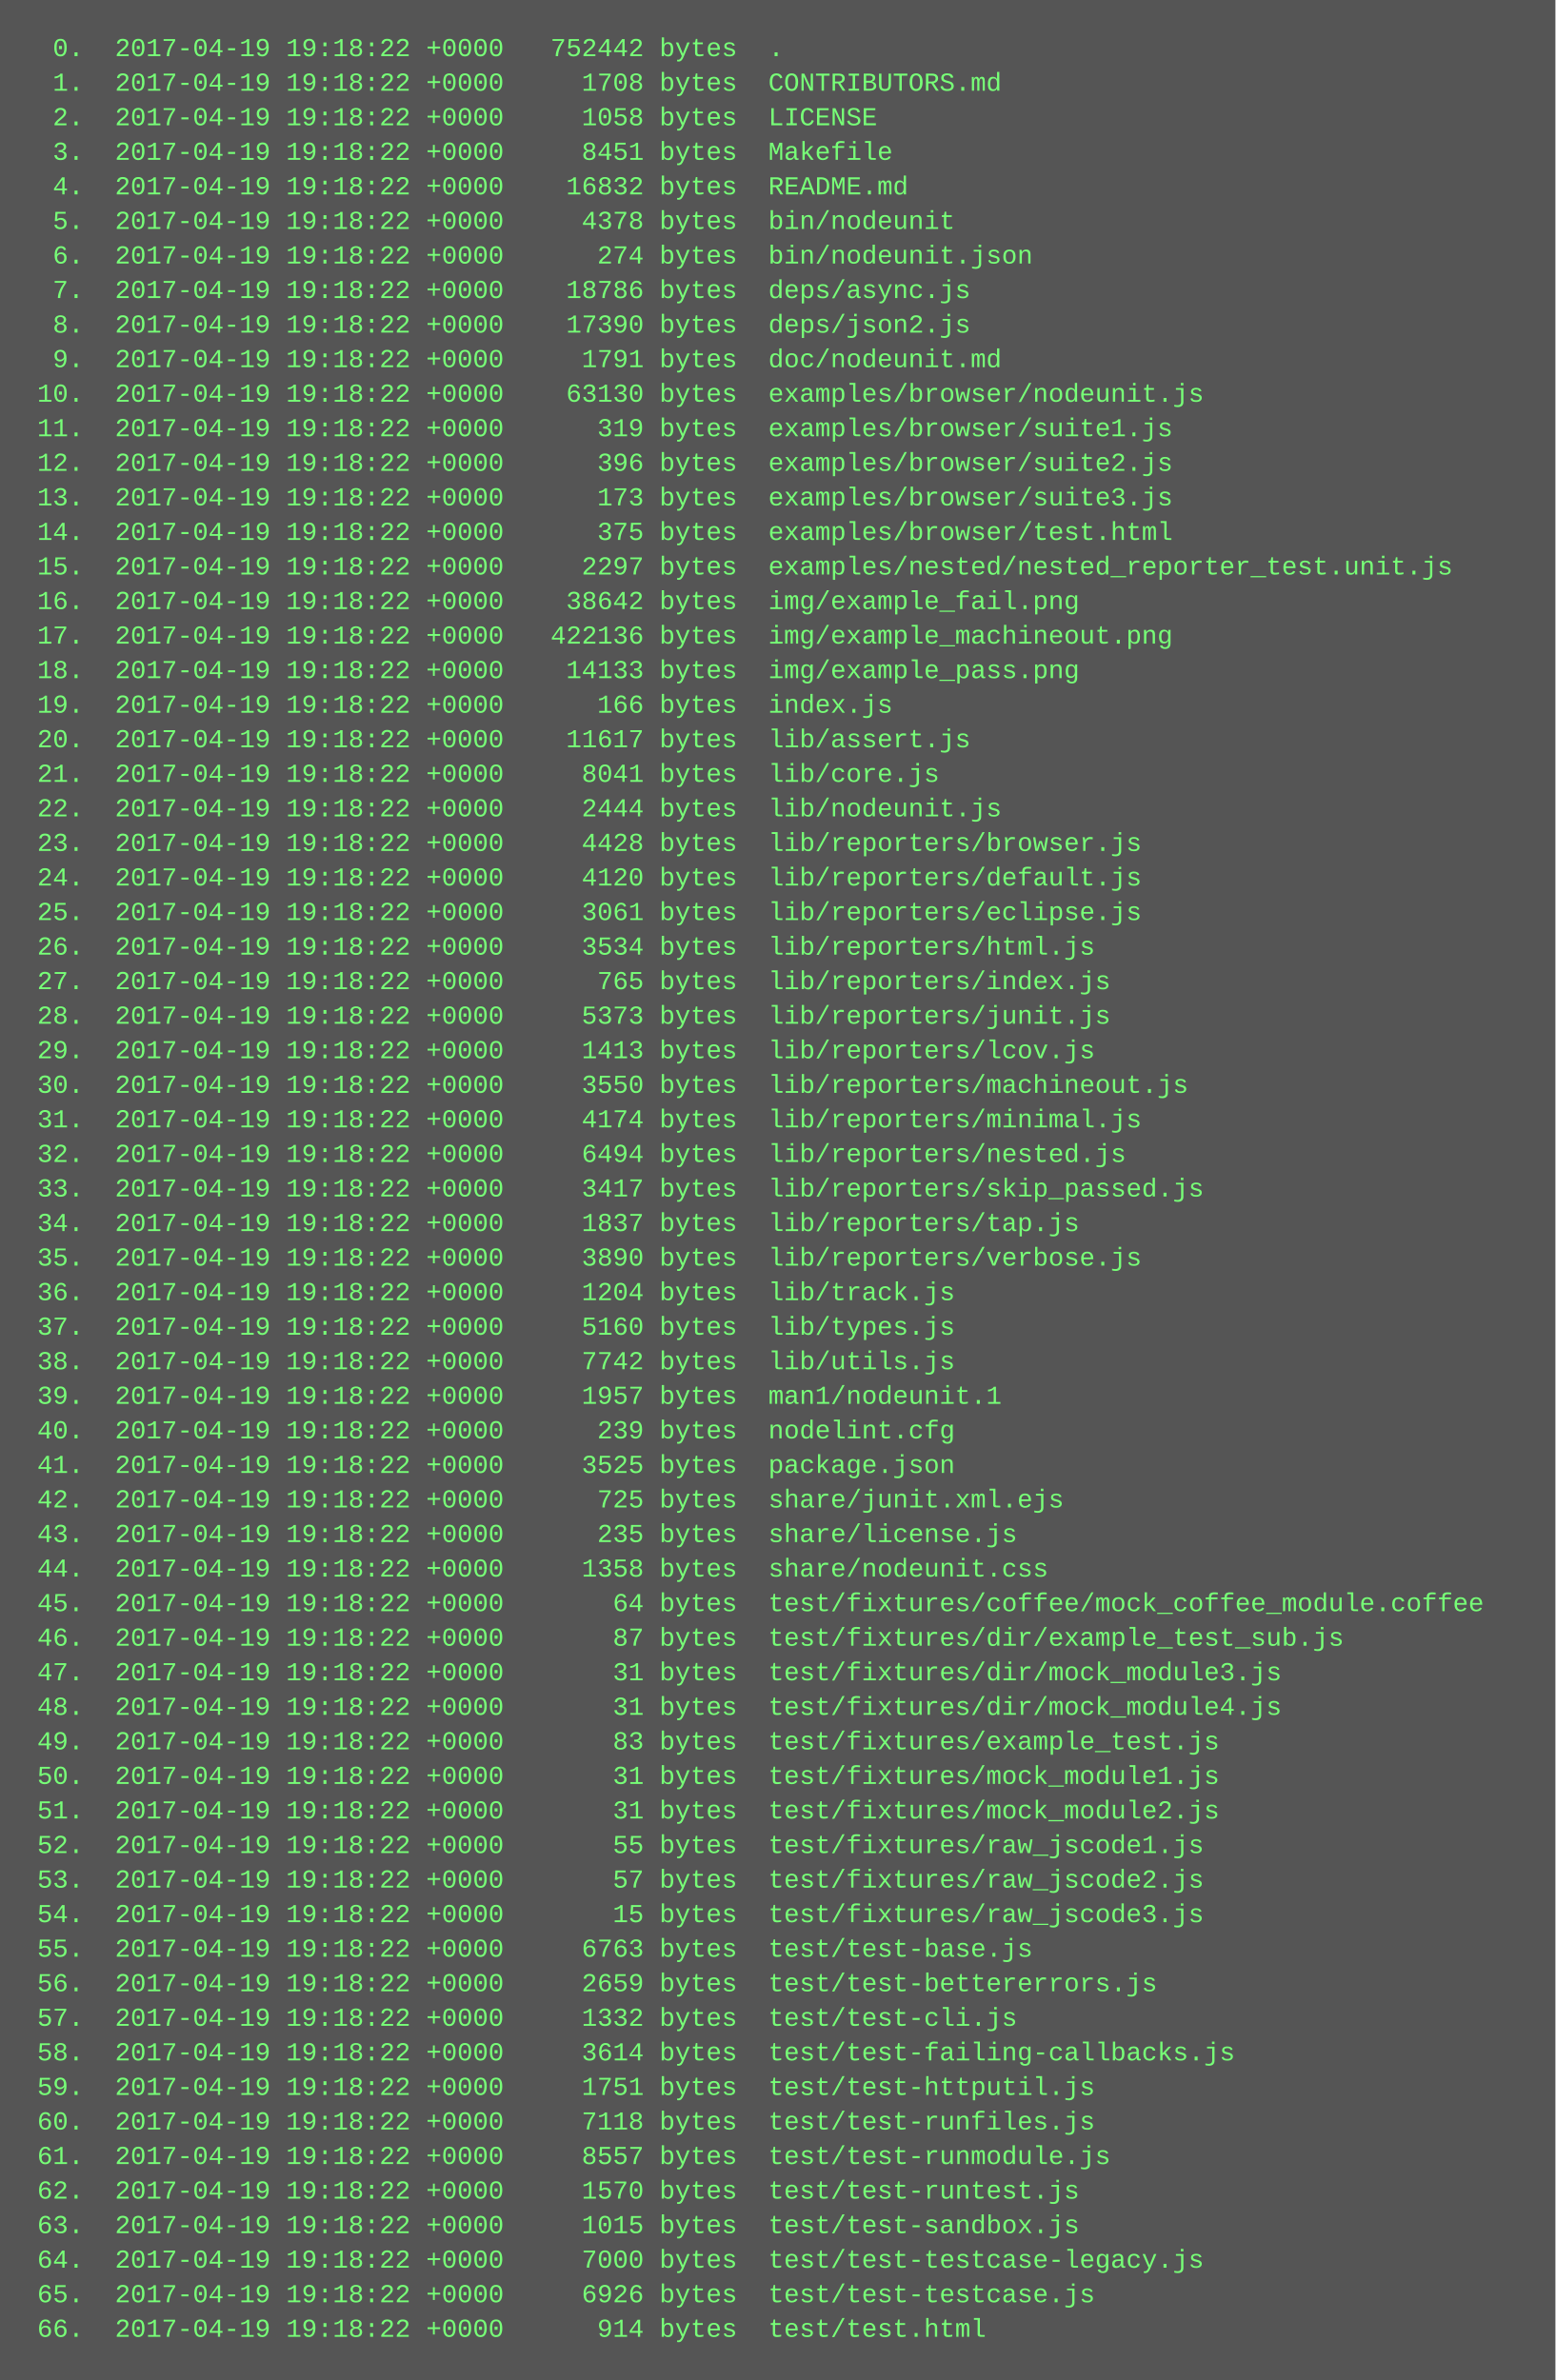
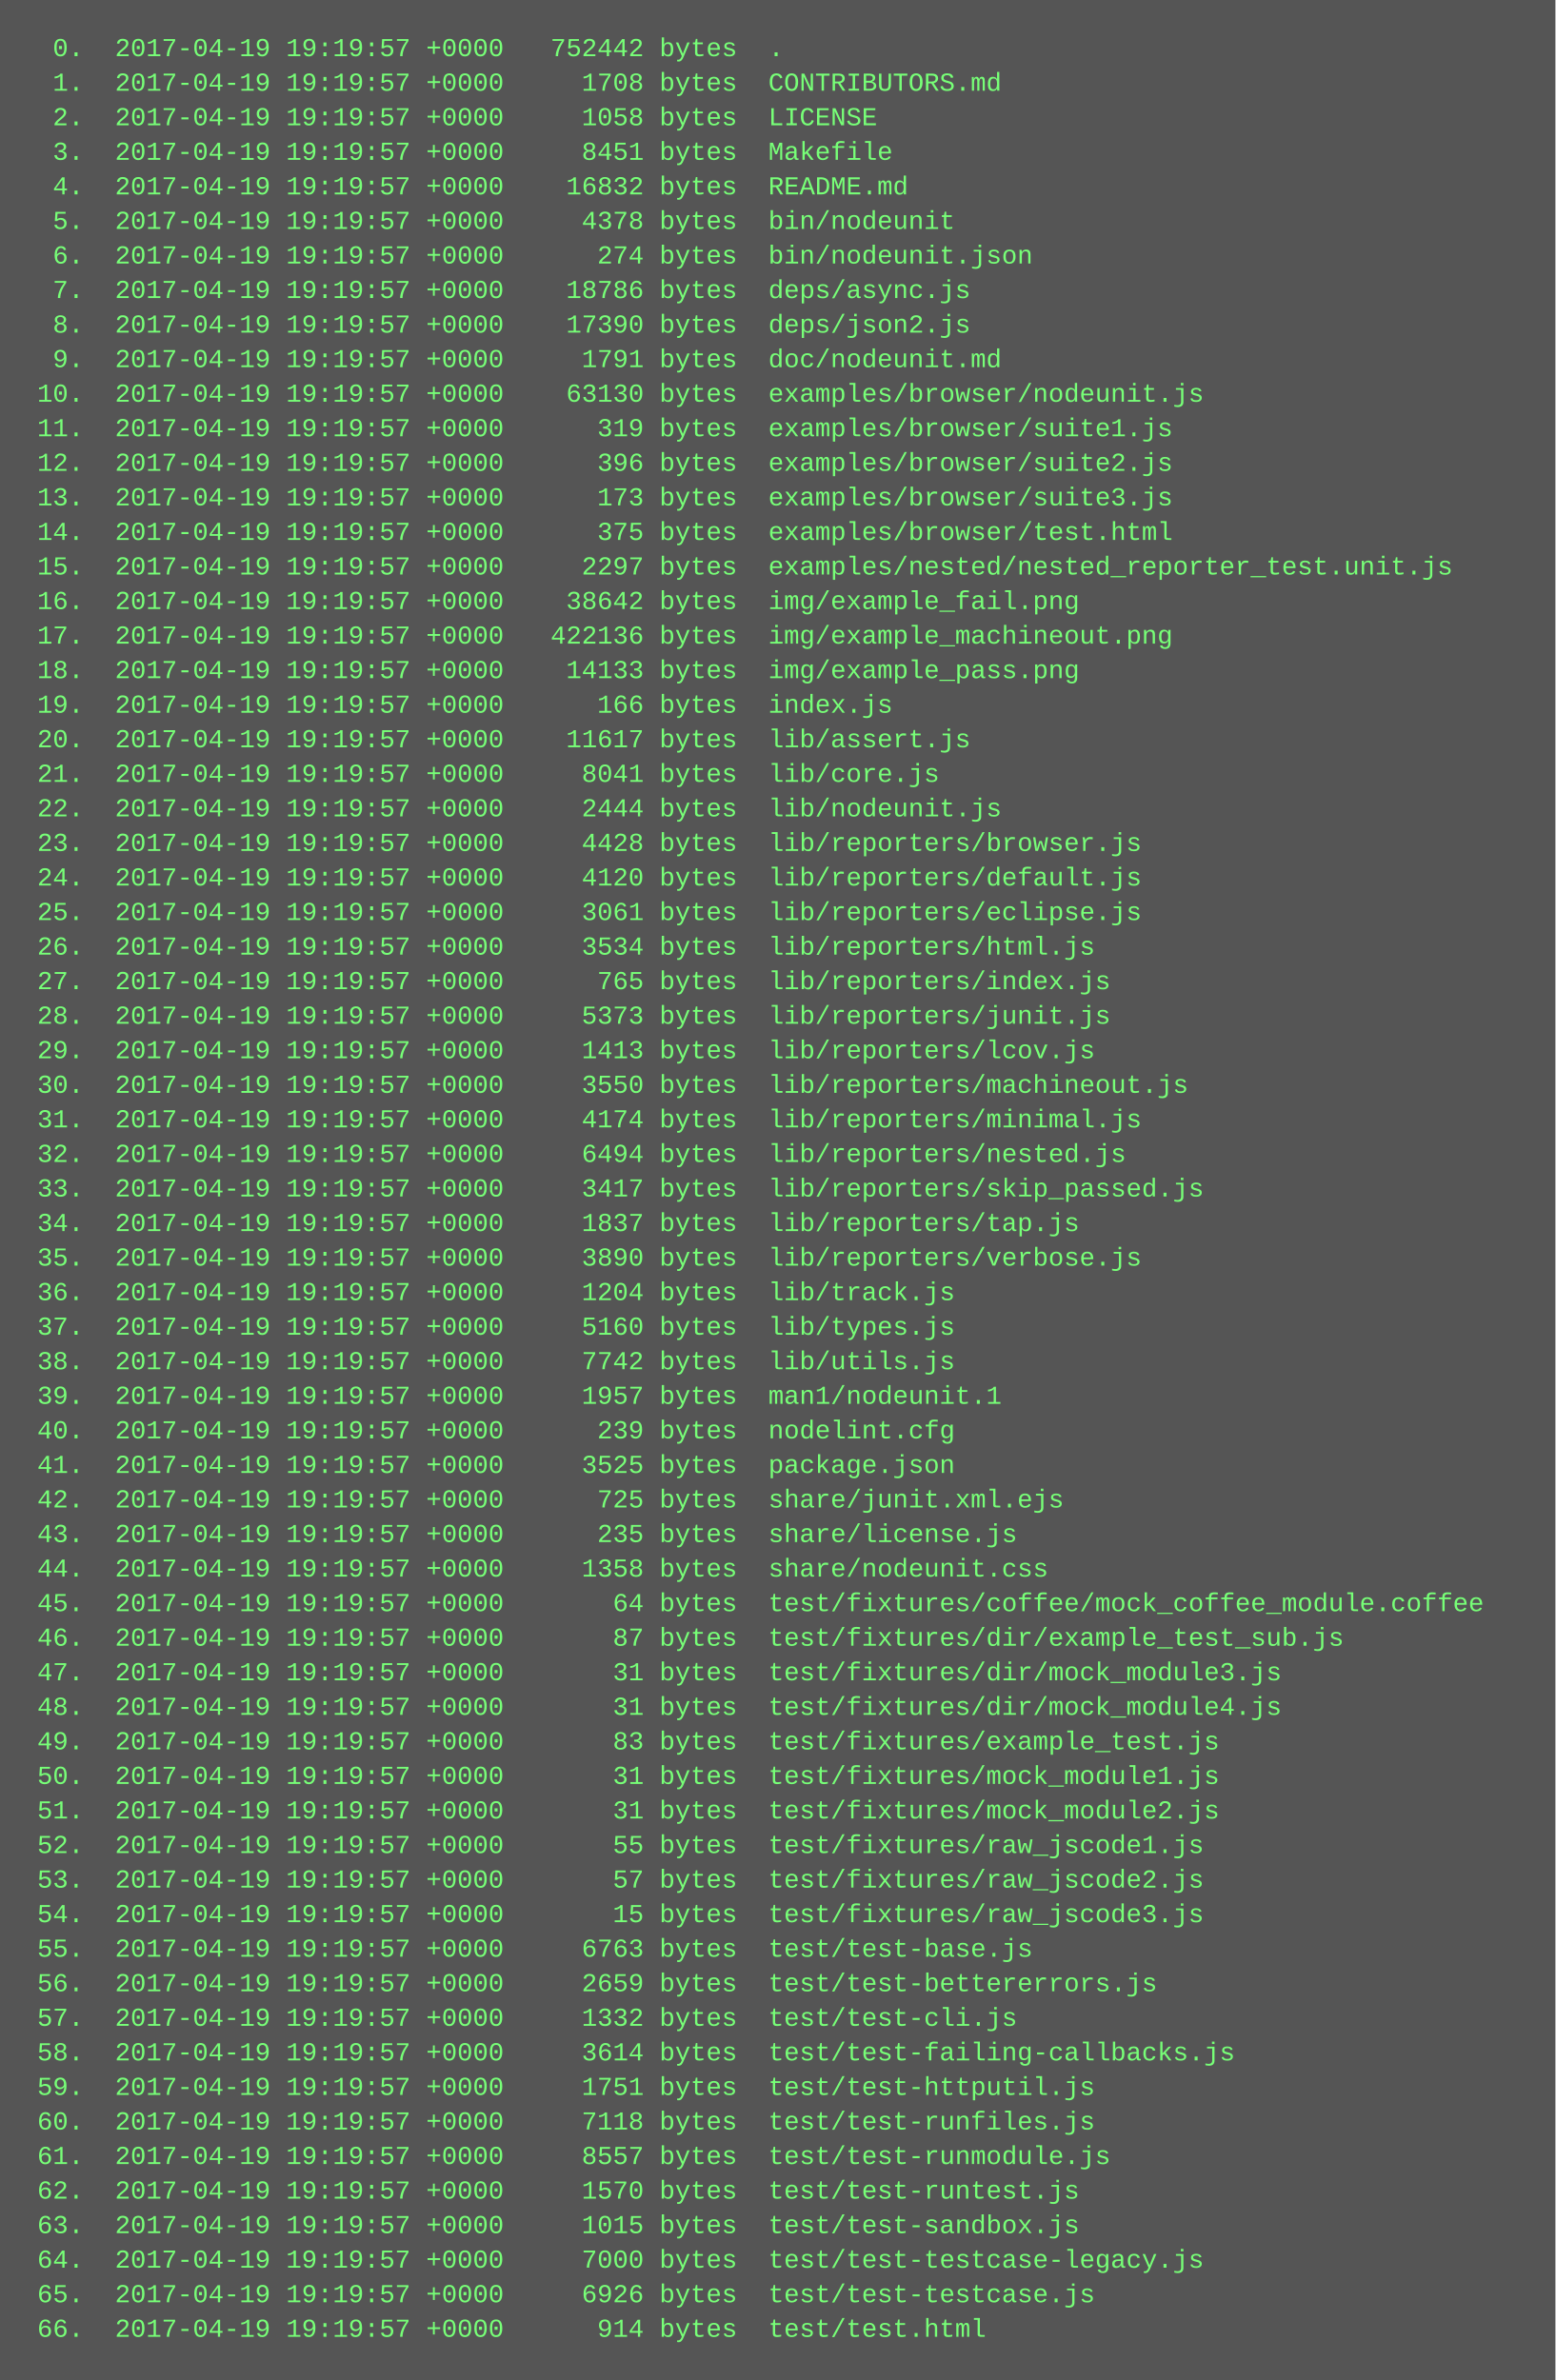
<svg xmlns="http://www.w3.org/2000/svg" height="1102" width="720">
  <rect height="1102" fill="#555" width="720" />
  <text fill="#7f7" font-family="Courier New" font-size="12" xml:space="preserve">
-     <tspan x="10" y="26">  0.  2017-04-19 19:18:22 +0000   752442 bytes  .</tspan>
-     <tspan x="10" y="42">  1.  2017-04-19 19:18:22 +0000     1708 bytes  CONTRIBUTORS.md</tspan>
-     <tspan x="10" y="58">  2.  2017-04-19 19:18:22 +0000     1058 bytes  LICENSE</tspan>
-     <tspan x="10" y="74">  3.  2017-04-19 19:18:22 +0000     8451 bytes  Makefile</tspan>
-     <tspan x="10" y="90">  4.  2017-04-19 19:18:22 +0000    16832 bytes  README.md</tspan>
-     <tspan x="10" y="106">  5.  2017-04-19 19:18:22 +0000     4378 bytes  bin/nodeunit</tspan>
-     <tspan x="10" y="122">  6.  2017-04-19 19:18:22 +0000      274 bytes  bin/nodeunit.json</tspan>
-     <tspan x="10" y="138">  7.  2017-04-19 19:18:22 +0000    18786 bytes  deps/async.js</tspan>
-     <tspan x="10" y="154">  8.  2017-04-19 19:18:22 +0000    17390 bytes  deps/json2.js</tspan>
-     <tspan x="10" y="170">  9.  2017-04-19 19:18:22 +0000     1791 bytes  doc/nodeunit.md</tspan>
-     <tspan x="10" y="186"> 10.  2017-04-19 19:18:22 +0000    63130 bytes  examples/browser/nodeunit.js</tspan>
-     <tspan x="10" y="202"> 11.  2017-04-19 19:18:22 +0000      319 bytes  examples/browser/suite1.js</tspan>
-     <tspan x="10" y="218"> 12.  2017-04-19 19:18:22 +0000      396 bytes  examples/browser/suite2.js</tspan>
-     <tspan x="10" y="234"> 13.  2017-04-19 19:18:22 +0000      173 bytes  examples/browser/suite3.js</tspan>
-     <tspan x="10" y="250"> 14.  2017-04-19 19:18:22 +0000      375 bytes  examples/browser/test.html</tspan>
-     <tspan x="10" y="266"> 15.  2017-04-19 19:18:22 +0000     2297 bytes  examples/nested/nested_reporter_test.unit.js</tspan>
-     <tspan x="10" y="282"> 16.  2017-04-19 19:18:22 +0000    38642 bytes  img/example_fail.png</tspan>
-     <tspan x="10" y="298"> 17.  2017-04-19 19:18:22 +0000   422136 bytes  img/example_machineout.png</tspan>
-     <tspan x="10" y="314"> 18.  2017-04-19 19:18:22 +0000    14133 bytes  img/example_pass.png</tspan>
-     <tspan x="10" y="330"> 19.  2017-04-19 19:18:22 +0000      166 bytes  index.js</tspan>
-     <tspan x="10" y="346"> 20.  2017-04-19 19:18:22 +0000    11617 bytes  lib/assert.js</tspan>
-     <tspan x="10" y="362"> 21.  2017-04-19 19:18:22 +0000     8041 bytes  lib/core.js</tspan>
-     <tspan x="10" y="378"> 22.  2017-04-19 19:18:22 +0000     2444 bytes  lib/nodeunit.js</tspan>
-     <tspan x="10" y="394"> 23.  2017-04-19 19:18:22 +0000     4428 bytes  lib/reporters/browser.js</tspan>
-     <tspan x="10" y="410"> 24.  2017-04-19 19:18:22 +0000     4120 bytes  lib/reporters/default.js</tspan>
-     <tspan x="10" y="426"> 25.  2017-04-19 19:18:22 +0000     3061 bytes  lib/reporters/eclipse.js</tspan>
-     <tspan x="10" y="442"> 26.  2017-04-19 19:18:22 +0000     3534 bytes  lib/reporters/html.js</tspan>
-     <tspan x="10" y="458"> 27.  2017-04-19 19:18:22 +0000      765 bytes  lib/reporters/index.js</tspan>
-     <tspan x="10" y="474"> 28.  2017-04-19 19:18:22 +0000     5373 bytes  lib/reporters/junit.js</tspan>
-     <tspan x="10" y="490"> 29.  2017-04-19 19:18:22 +0000     1413 bytes  lib/reporters/lcov.js</tspan>
-     <tspan x="10" y="506"> 30.  2017-04-19 19:18:22 +0000     3550 bytes  lib/reporters/machineout.js</tspan>
-     <tspan x="10" y="522"> 31.  2017-04-19 19:18:22 +0000     4174 bytes  lib/reporters/minimal.js</tspan>
-     <tspan x="10" y="538"> 32.  2017-04-19 19:18:22 +0000     6494 bytes  lib/reporters/nested.js</tspan>
-     <tspan x="10" y="554"> 33.  2017-04-19 19:18:22 +0000     3417 bytes  lib/reporters/skip_passed.js</tspan>
-     <tspan x="10" y="570"> 34.  2017-04-19 19:18:22 +0000     1837 bytes  lib/reporters/tap.js</tspan>
-     <tspan x="10" y="586"> 35.  2017-04-19 19:18:22 +0000     3890 bytes  lib/reporters/verbose.js</tspan>
-     <tspan x="10" y="602"> 36.  2017-04-19 19:18:22 +0000     1204 bytes  lib/track.js</tspan>
-     <tspan x="10" y="618"> 37.  2017-04-19 19:18:22 +0000     5160 bytes  lib/types.js</tspan>
-     <tspan x="10" y="634"> 38.  2017-04-19 19:18:22 +0000     7742 bytes  lib/utils.js</tspan>
-     <tspan x="10" y="650"> 39.  2017-04-19 19:18:22 +0000     1957 bytes  man1/nodeunit.1</tspan>
-     <tspan x="10" y="666"> 40.  2017-04-19 19:18:22 +0000      239 bytes  nodelint.cfg</tspan>
-     <tspan x="10" y="682"> 41.  2017-04-19 19:18:22 +0000     3525 bytes  package.json</tspan>
-     <tspan x="10" y="698"> 42.  2017-04-19 19:18:22 +0000      725 bytes  share/junit.xml.ejs</tspan>
-     <tspan x="10" y="714"> 43.  2017-04-19 19:18:22 +0000      235 bytes  share/license.js</tspan>
-     <tspan x="10" y="730"> 44.  2017-04-19 19:18:22 +0000     1358 bytes  share/nodeunit.css</tspan>
-     <tspan x="10" y="746"> 45.  2017-04-19 19:18:22 +0000       64 bytes  test/fixtures/coffee/mock_coffee_module.coffee</tspan>
-     <tspan x="10" y="762"> 46.  2017-04-19 19:18:22 +0000       87 bytes  test/fixtures/dir/example_test_sub.js</tspan>
-     <tspan x="10" y="778"> 47.  2017-04-19 19:18:22 +0000       31 bytes  test/fixtures/dir/mock_module3.js</tspan>
-     <tspan x="10" y="794"> 48.  2017-04-19 19:18:22 +0000       31 bytes  test/fixtures/dir/mock_module4.js</tspan>
-     <tspan x="10" y="810"> 49.  2017-04-19 19:18:22 +0000       83 bytes  test/fixtures/example_test.js</tspan>
-     <tspan x="10" y="826"> 50.  2017-04-19 19:18:22 +0000       31 bytes  test/fixtures/mock_module1.js</tspan>
-     <tspan x="10" y="842"> 51.  2017-04-19 19:18:22 +0000       31 bytes  test/fixtures/mock_module2.js</tspan>
-     <tspan x="10" y="858"> 52.  2017-04-19 19:18:22 +0000       55 bytes  test/fixtures/raw_jscode1.js</tspan>
-     <tspan x="10" y="874"> 53.  2017-04-19 19:18:22 +0000       57 bytes  test/fixtures/raw_jscode2.js</tspan>
-     <tspan x="10" y="890"> 54.  2017-04-19 19:18:22 +0000       15 bytes  test/fixtures/raw_jscode3.js</tspan>
-     <tspan x="10" y="906"> 55.  2017-04-19 19:18:22 +0000     6763 bytes  test/test-base.js</tspan>
-     <tspan x="10" y="922"> 56.  2017-04-19 19:18:22 +0000     2659 bytes  test/test-bettererrors.js</tspan>
-     <tspan x="10" y="938"> 57.  2017-04-19 19:18:22 +0000     1332 bytes  test/test-cli.js</tspan>
-     <tspan x="10" y="954"> 58.  2017-04-19 19:18:22 +0000     3614 bytes  test/test-failing-callbacks.js</tspan>
-     <tspan x="10" y="970"> 59.  2017-04-19 19:18:22 +0000     1751 bytes  test/test-httputil.js</tspan>
-     <tspan x="10" y="986"> 60.  2017-04-19 19:18:22 +0000     7118 bytes  test/test-runfiles.js</tspan>
-     <tspan x="10" y="1002"> 61.  2017-04-19 19:18:22 +0000     8557 bytes  test/test-runmodule.js</tspan>
-     <tspan x="10" y="1018"> 62.  2017-04-19 19:18:22 +0000     1570 bytes  test/test-runtest.js</tspan>
-     <tspan x="10" y="1034"> 63.  2017-04-19 19:18:22 +0000     1015 bytes  test/test-sandbox.js</tspan>
-     <tspan x="10" y="1050"> 64.  2017-04-19 19:18:22 +0000     7000 bytes  test/test-testcase-legacy.js</tspan>
-     <tspan x="10" y="1066"> 65.  2017-04-19 19:18:22 +0000     6926 bytes  test/test-testcase.js</tspan>
-     <tspan x="10" y="1082"> 66.  2017-04-19 19:18:22 +0000      914 bytes  test/test.html</tspan>
+     <tspan x="10" y="26">  0.  2017-04-19 19:19:57 +0000   752442 bytes  .</tspan>
+     <tspan x="10" y="42">  1.  2017-04-19 19:19:57 +0000     1708 bytes  CONTRIBUTORS.md</tspan>
+     <tspan x="10" y="58">  2.  2017-04-19 19:19:57 +0000     1058 bytes  LICENSE</tspan>
+     <tspan x="10" y="74">  3.  2017-04-19 19:19:57 +0000     8451 bytes  Makefile</tspan>
+     <tspan x="10" y="90">  4.  2017-04-19 19:19:57 +0000    16832 bytes  README.md</tspan>
+     <tspan x="10" y="106">  5.  2017-04-19 19:19:57 +0000     4378 bytes  bin/nodeunit</tspan>
+     <tspan x="10" y="122">  6.  2017-04-19 19:19:57 +0000      274 bytes  bin/nodeunit.json</tspan>
+     <tspan x="10" y="138">  7.  2017-04-19 19:19:57 +0000    18786 bytes  deps/async.js</tspan>
+     <tspan x="10" y="154">  8.  2017-04-19 19:19:57 +0000    17390 bytes  deps/json2.js</tspan>
+     <tspan x="10" y="170">  9.  2017-04-19 19:19:57 +0000     1791 bytes  doc/nodeunit.md</tspan>
+     <tspan x="10" y="186"> 10.  2017-04-19 19:19:57 +0000    63130 bytes  examples/browser/nodeunit.js</tspan>
+     <tspan x="10" y="202"> 11.  2017-04-19 19:19:57 +0000      319 bytes  examples/browser/suite1.js</tspan>
+     <tspan x="10" y="218"> 12.  2017-04-19 19:19:57 +0000      396 bytes  examples/browser/suite2.js</tspan>
+     <tspan x="10" y="234"> 13.  2017-04-19 19:19:57 +0000      173 bytes  examples/browser/suite3.js</tspan>
+     <tspan x="10" y="250"> 14.  2017-04-19 19:19:57 +0000      375 bytes  examples/browser/test.html</tspan>
+     <tspan x="10" y="266"> 15.  2017-04-19 19:19:57 +0000     2297 bytes  examples/nested/nested_reporter_test.unit.js</tspan>
+     <tspan x="10" y="282"> 16.  2017-04-19 19:19:57 +0000    38642 bytes  img/example_fail.png</tspan>
+     <tspan x="10" y="298"> 17.  2017-04-19 19:19:57 +0000   422136 bytes  img/example_machineout.png</tspan>
+     <tspan x="10" y="314"> 18.  2017-04-19 19:19:57 +0000    14133 bytes  img/example_pass.png</tspan>
+     <tspan x="10" y="330"> 19.  2017-04-19 19:19:57 +0000      166 bytes  index.js</tspan>
+     <tspan x="10" y="346"> 20.  2017-04-19 19:19:57 +0000    11617 bytes  lib/assert.js</tspan>
+     <tspan x="10" y="362"> 21.  2017-04-19 19:19:57 +0000     8041 bytes  lib/core.js</tspan>
+     <tspan x="10" y="378"> 22.  2017-04-19 19:19:57 +0000     2444 bytes  lib/nodeunit.js</tspan>
+     <tspan x="10" y="394"> 23.  2017-04-19 19:19:57 +0000     4428 bytes  lib/reporters/browser.js</tspan>
+     <tspan x="10" y="410"> 24.  2017-04-19 19:19:57 +0000     4120 bytes  lib/reporters/default.js</tspan>
+     <tspan x="10" y="426"> 25.  2017-04-19 19:19:57 +0000     3061 bytes  lib/reporters/eclipse.js</tspan>
+     <tspan x="10" y="442"> 26.  2017-04-19 19:19:57 +0000     3534 bytes  lib/reporters/html.js</tspan>
+     <tspan x="10" y="458"> 27.  2017-04-19 19:19:57 +0000      765 bytes  lib/reporters/index.js</tspan>
+     <tspan x="10" y="474"> 28.  2017-04-19 19:19:57 +0000     5373 bytes  lib/reporters/junit.js</tspan>
+     <tspan x="10" y="490"> 29.  2017-04-19 19:19:57 +0000     1413 bytes  lib/reporters/lcov.js</tspan>
+     <tspan x="10" y="506"> 30.  2017-04-19 19:19:57 +0000     3550 bytes  lib/reporters/machineout.js</tspan>
+     <tspan x="10" y="522"> 31.  2017-04-19 19:19:57 +0000     4174 bytes  lib/reporters/minimal.js</tspan>
+     <tspan x="10" y="538"> 32.  2017-04-19 19:19:57 +0000     6494 bytes  lib/reporters/nested.js</tspan>
+     <tspan x="10" y="554"> 33.  2017-04-19 19:19:57 +0000     3417 bytes  lib/reporters/skip_passed.js</tspan>
+     <tspan x="10" y="570"> 34.  2017-04-19 19:19:57 +0000     1837 bytes  lib/reporters/tap.js</tspan>
+     <tspan x="10" y="586"> 35.  2017-04-19 19:19:57 +0000     3890 bytes  lib/reporters/verbose.js</tspan>
+     <tspan x="10" y="602"> 36.  2017-04-19 19:19:57 +0000     1204 bytes  lib/track.js</tspan>
+     <tspan x="10" y="618"> 37.  2017-04-19 19:19:57 +0000     5160 bytes  lib/types.js</tspan>
+     <tspan x="10" y="634"> 38.  2017-04-19 19:19:57 +0000     7742 bytes  lib/utils.js</tspan>
+     <tspan x="10" y="650"> 39.  2017-04-19 19:19:57 +0000     1957 bytes  man1/nodeunit.1</tspan>
+     <tspan x="10" y="666"> 40.  2017-04-19 19:19:57 +0000      239 bytes  nodelint.cfg</tspan>
+     <tspan x="10" y="682"> 41.  2017-04-19 19:19:57 +0000     3525 bytes  package.json</tspan>
+     <tspan x="10" y="698"> 42.  2017-04-19 19:19:57 +0000      725 bytes  share/junit.xml.ejs</tspan>
+     <tspan x="10" y="714"> 43.  2017-04-19 19:19:57 +0000      235 bytes  share/license.js</tspan>
+     <tspan x="10" y="730"> 44.  2017-04-19 19:19:57 +0000     1358 bytes  share/nodeunit.css</tspan>
+     <tspan x="10" y="746"> 45.  2017-04-19 19:19:57 +0000       64 bytes  test/fixtures/coffee/mock_coffee_module.coffee</tspan>
+     <tspan x="10" y="762"> 46.  2017-04-19 19:19:57 +0000       87 bytes  test/fixtures/dir/example_test_sub.js</tspan>
+     <tspan x="10" y="778"> 47.  2017-04-19 19:19:57 +0000       31 bytes  test/fixtures/dir/mock_module3.js</tspan>
+     <tspan x="10" y="794"> 48.  2017-04-19 19:19:57 +0000       31 bytes  test/fixtures/dir/mock_module4.js</tspan>
+     <tspan x="10" y="810"> 49.  2017-04-19 19:19:57 +0000       83 bytes  test/fixtures/example_test.js</tspan>
+     <tspan x="10" y="826"> 50.  2017-04-19 19:19:57 +0000       31 bytes  test/fixtures/mock_module1.js</tspan>
+     <tspan x="10" y="842"> 51.  2017-04-19 19:19:57 +0000       31 bytes  test/fixtures/mock_module2.js</tspan>
+     <tspan x="10" y="858"> 52.  2017-04-19 19:19:57 +0000       55 bytes  test/fixtures/raw_jscode1.js</tspan>
+     <tspan x="10" y="874"> 53.  2017-04-19 19:19:57 +0000       57 bytes  test/fixtures/raw_jscode2.js</tspan>
+     <tspan x="10" y="890"> 54.  2017-04-19 19:19:57 +0000       15 bytes  test/fixtures/raw_jscode3.js</tspan>
+     <tspan x="10" y="906"> 55.  2017-04-19 19:19:57 +0000     6763 bytes  test/test-base.js</tspan>
+     <tspan x="10" y="922"> 56.  2017-04-19 19:19:57 +0000     2659 bytes  test/test-bettererrors.js</tspan>
+     <tspan x="10" y="938"> 57.  2017-04-19 19:19:57 +0000     1332 bytes  test/test-cli.js</tspan>
+     <tspan x="10" y="954"> 58.  2017-04-19 19:19:57 +0000     3614 bytes  test/test-failing-callbacks.js</tspan>
+     <tspan x="10" y="970"> 59.  2017-04-19 19:19:57 +0000     1751 bytes  test/test-httputil.js</tspan>
+     <tspan x="10" y="986"> 60.  2017-04-19 19:19:57 +0000     7118 bytes  test/test-runfiles.js</tspan>
+     <tspan x="10" y="1002"> 61.  2017-04-19 19:19:57 +0000     8557 bytes  test/test-runmodule.js</tspan>
+     <tspan x="10" y="1018"> 62.  2017-04-19 19:19:57 +0000     1570 bytes  test/test-runtest.js</tspan>
+     <tspan x="10" y="1034"> 63.  2017-04-19 19:19:57 +0000     1015 bytes  test/test-sandbox.js</tspan>
+     <tspan x="10" y="1050"> 64.  2017-04-19 19:19:57 +0000     7000 bytes  test/test-testcase-legacy.js</tspan>
+     <tspan x="10" y="1066"> 65.  2017-04-19 19:19:57 +0000     6926 bytes  test/test-testcase.js</tspan>
+     <tspan x="10" y="1082"> 66.  2017-04-19 19:19:57 +0000      914 bytes  test/test.html</tspan>
  </text>
</svg>
